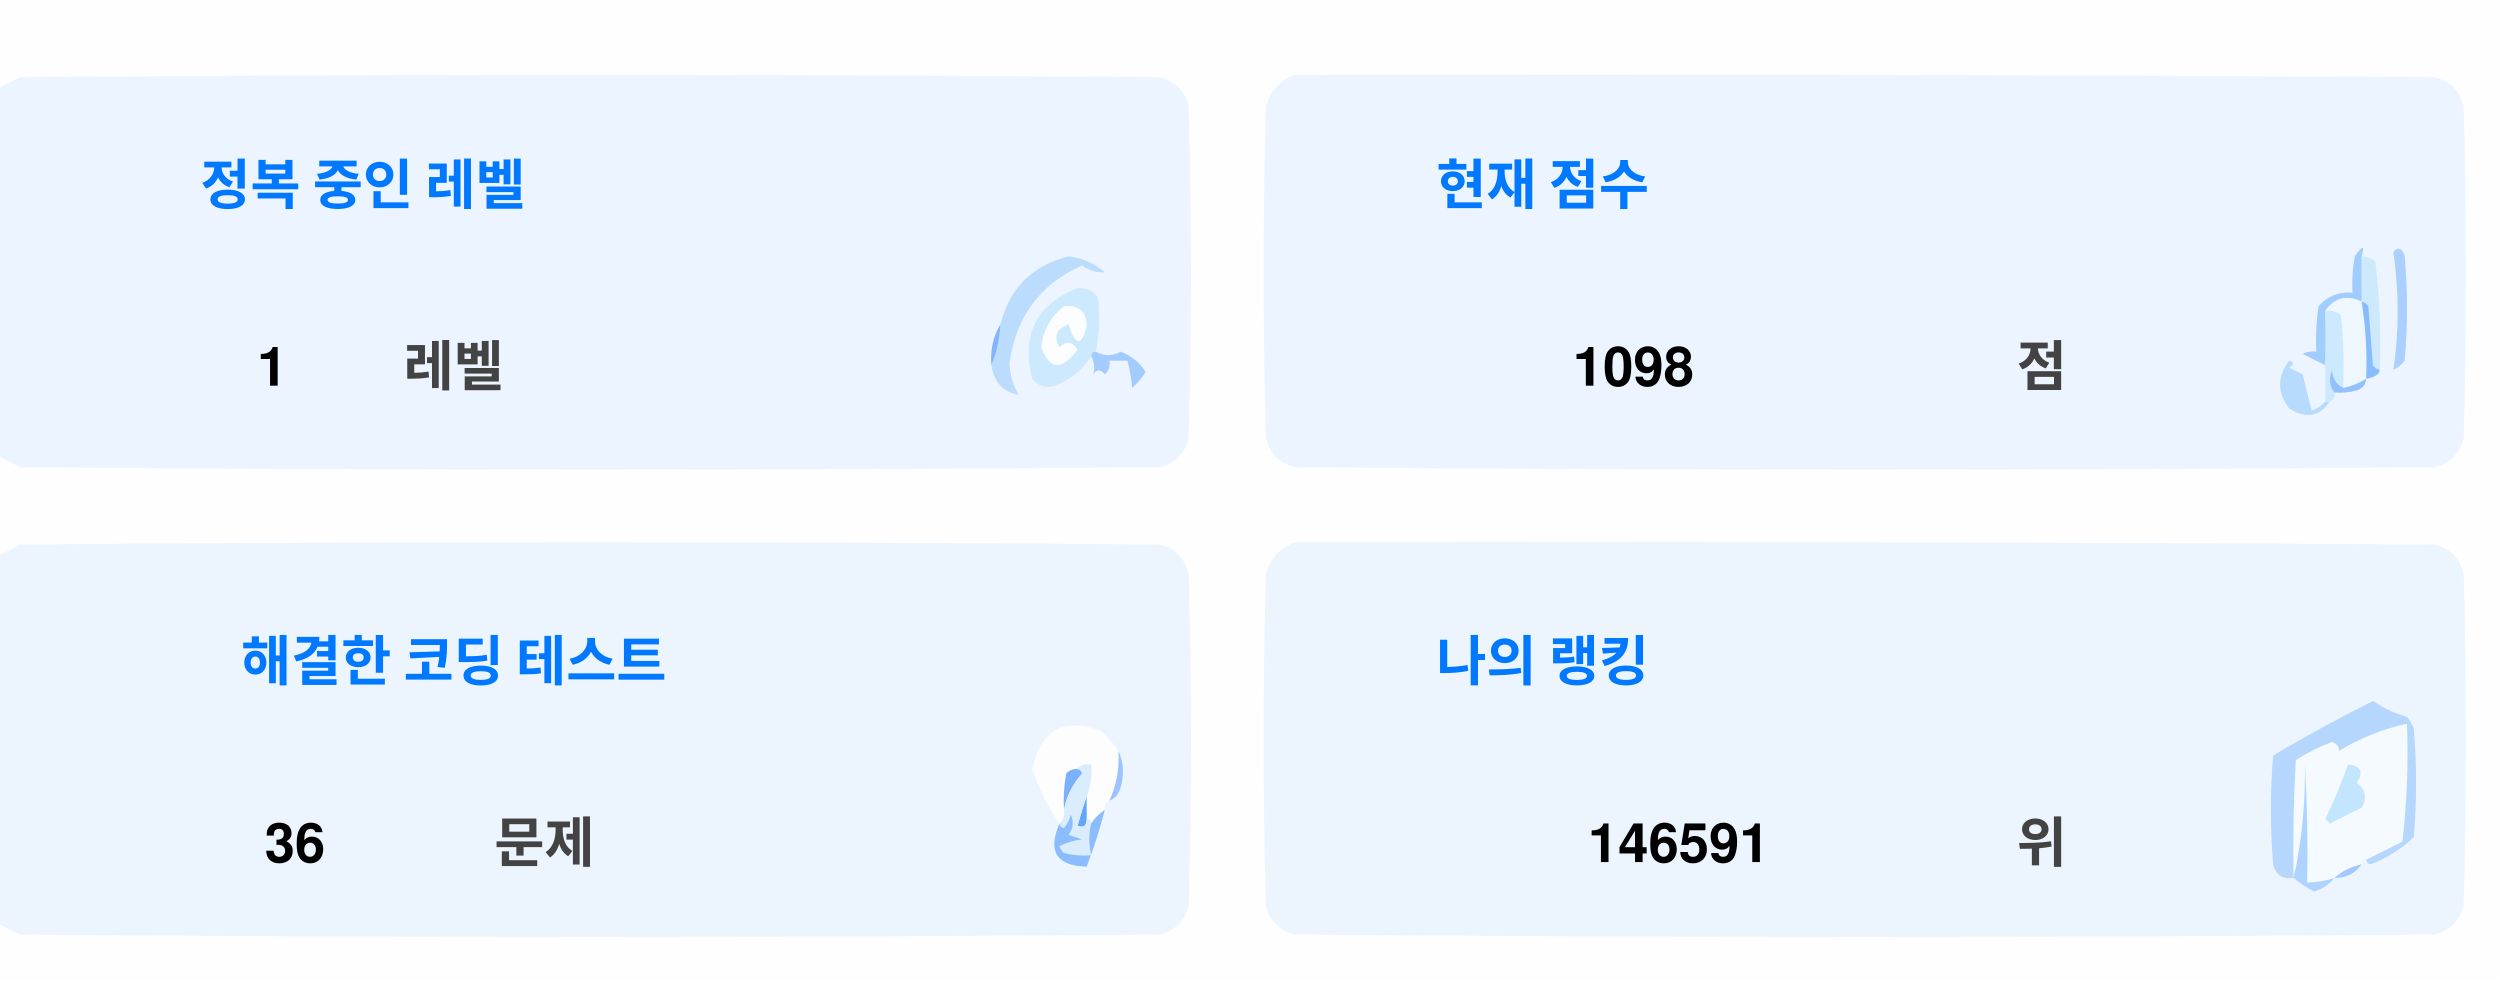
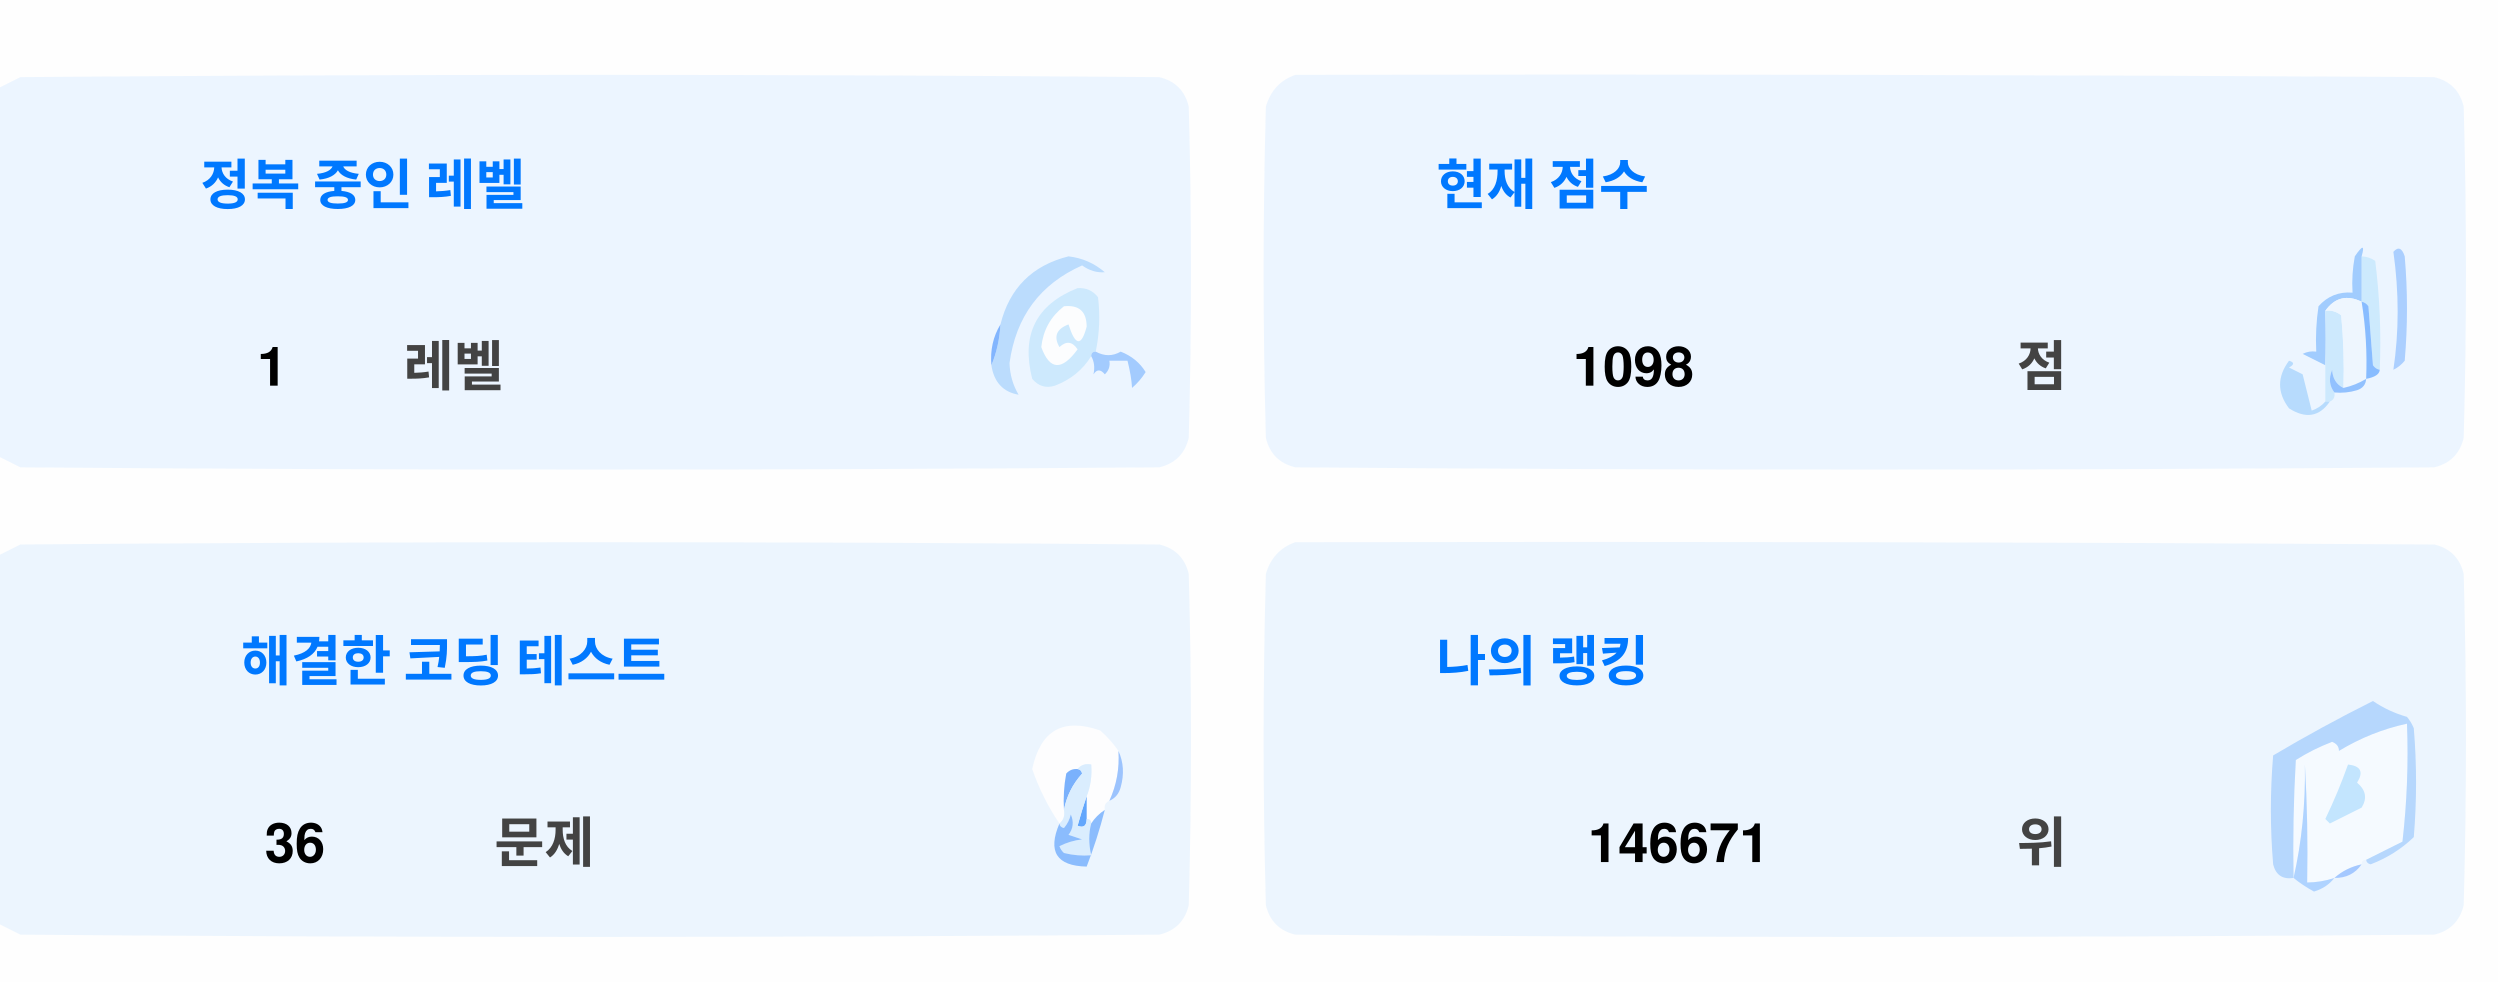
<svg xmlns="http://www.w3.org/2000/svg" version="1.1" width="551px" height="217px" style="shape-rendering:geometricPrecision; text-rendering:geometricPrecision; image-rendering:optimizeQuality; fill-rule:evenodd; clip-rule:evenodd">
  <style>.title {fill: #434343;font-size: 1rem;line-height: 1.5rem;font-weight: bold;font-family: -apple-system, BlinkMacSystemFont, Segoe UI, Helvetica, Arial, sans-serif, Apple Color Emoji, Segoe UI Emoji;}.desc {fill: #434343;font-size: 2.5rem;font-weight: bold;line-height: 1.5rem;font-family: -apple-system, BlinkMacSystemFont, Segoe UI, Helvetica, Arial, sans-serif, Apple Color Emoji, Segoe UI Emoji;}.desc-2 {fill: #434343;font-size: 1rem;font-weight: bold;line-height: 1.5rem;font-family: -apple-system, BlinkMacSystemFont, Segoe UI, Helvetica, Arial, sans-serif, Apple Color Emoji, Segoe UI Emoji;}.text, .desc {animation: twinkling 4s ease-in-out infinite;}@keyframes twinkling {40% { opacity: 1; }50% { opacity: 0.5; }60% { opacity: 1; }70% { opacity: 0.5; }80% { opacity: 1; }}</style>
  <g>
    <path style="opacity:1" fill="#fefefe" d="M -0.5,-0.5 C 183.167,-0.5 366.833,-0.5 550.5,-0.5C 550.5,71.833 550.5,144.167 550.5,216.5C 366.833,216.5 183.167,216.5 -0.5,216.5C -0.5,212.167 -0.5,207.833 -0.5,203.5C 1.14,204.32 2.807,205.153 4.5,206C 88.167,206.667 171.833,206.667 255.5,206C 259,205.167 261.167,203 262,199.5C 262.667,175.167 262.667,150.833 262,126.5C 261.167,123 259,120.833 255.5,120C 171.833,119.333 88.167,119.333 4.5,120C 2.807,120.847 1.14,121.68 -0.5,122.5C -0.5,115.167 -0.5,107.833 -0.5,100.5C 1.14,101.32 2.807,102.153 4.5,103C 88.167,103.667 171.833,103.667 255.5,103C 259,102.167 261.167,100 262,96.5C 262.667,72.167 262.667,47.833 262,23.5C 261.167,20 259,17.833 255.5,17C 171.833,16.333 88.167,16.333 4.5,17C 2.807,17.847 1.14,18.68 -0.5,19.5C -0.5,12.833 -0.5,6.167 -0.5,-0.5 Z" />
  </g>
  <g>
    <path style="opacity:1" fill="#ecf5ff" d="M -0.5,100.5 C -0.5,73.5 -0.5,46.5 -0.5,19.5C 1.14,18.68 2.807,17.847 4.5,17C 88.167,16.333 171.833,16.333 255.5,17C 259,17.833 261.167,20 262,23.5C 262.667,47.833 262.667,72.167 262,96.5C 261.167,100 259,102.167 255.5,103C 171.833,103.667 88.167,103.667 4.5,103C 2.807,102.153 1.14,101.32 -0.5,100.5 Z" />
  </g>
  <g>
    <path style="opacity:1" fill="#ecf5ff" d="M 285.5,16.5 C 369.167,16.333 452.834,16.5 536.5,17C 540,17.833 542.167,20 543,23.5C 543.667,47.833 543.667,72.167 543,96.5C 542.167,100 540,102.167 536.5,103C 452.833,103.667 369.167,103.667 285.5,103C 282,102.167 279.833,100 279,96.5C 278.333,72.167 278.333,47.833 279,23.5C 280.018,19.985 282.185,17.652 285.5,16.5 Z" />
  </g>
  <g>
    <path style="opacity:1" fill="#cdeafd" d="M 520.5,56.5 C 521.583,56.539 522.583,56.873 523.5,57.5C 524.498,65.472 524.831,73.472 524.5,81.5C 523.883,81.389 523.383,81.056 523,80.5C 522.667,76.167 522.333,71.833 522,67.5C 521.617,66.944 521.117,66.611 520.5,66.5C 520.5,63.167 520.5,59.833 520.5,56.5 Z" />
  </g>
  <g>
    <path style="opacity:1" fill="#abcfff" d="M 527.5,55.5 C 528.566,54.308 529.399,54.641 530,56.5C 530.667,64.167 530.667,71.833 530,79.5C 529.311,80.357 528.478,81.023 527.5,81.5C 528.758,73.08 528.758,64.414 527.5,55.5 Z" />
  </g>
  <g>
    <path style="opacity:1" fill="#bbdcfd" d="M 218.5,80.5 C 219.657,77.727 220.324,74.727 220.5,71.5C 222.49,63.51 227.49,58.51 235.5,56.5C 238.528,56.847 241.194,58.014 243.5,60C 241.744,60.141 240.078,59.641 238.5,58.5C 229.247,62.607 223.914,69.773 222.5,80C 222.565,82.526 223.232,84.859 224.5,87C 221.07,86.397 219.07,84.231 218.5,80.5 Z" />
  </g>
  <g>
    <path style="opacity:1" fill="#cde9fd" d="M 241.5,77.5 C 240.833,77.5 240.5,77.833 240.5,78.5C 238.628,81.529 235.961,83.695 232.5,85C 230.536,85.624 228.869,85.124 227.5,83.5C 225.021,73.791 228.354,67.124 237.5,63.5C 239.374,63.39 240.874,64.056 242,65.5C 242.497,69.524 242.331,73.524 241.5,77.5 Z" />
  </g>
  <g>
    <path style="opacity:1" fill="#fcfdfe" d="M 234.5,67.5 C 237.826,67.162 239.493,68.662 239.5,72C 238.334,76.434 237,76.267 235.5,71.5C 232.832,72.515 232.166,74.182 233.5,76.5C 235.017,75.089 236.351,75.256 237.5,77C 234.006,81.771 231.34,81.605 229.5,76.5C 229.904,72.771 231.571,69.771 234.5,67.5 Z" />
  </g>
  <g>
    <path style="opacity:1" fill="#a1ccfe" d="M 520.5,56.5 C 520.5,59.833 520.5,63.167 520.5,66.5C 517.238,64.922 514.572,65.589 512.5,68.5C 512.617,72.81 512.617,76.81 512.5,80.5C 510.86,79.68 509.193,78.847 507.5,78C 508.448,77.517 509.448,77.35 510.5,77.5C 510.335,74.15 510.502,70.817 511,67.5C 512.995,65.253 515.495,64.253 518.5,64.5C 518.336,61.813 518.503,59.146 519,56.5C 520.731,53.969 521.231,53.969 520.5,56.5 Z" />
  </g>
  <g>
    <path style="opacity:1" fill="#cde9fd" d="M 512.5,68.5 C 513.822,68.33 514.989,68.663 516,69.5C 516.499,74.823 516.666,80.156 516.5,85.5C 514.955,84.77 514.122,83.437 514,81.5C 513.22,83.387 513.387,85.054 514.5,86.5C 514.672,87.492 514.338,88.158 513.5,88.5C 513.167,88.5 512.833,88.5 512.5,88.5C 512.5,85.833 512.5,83.167 512.5,80.5C 512.617,76.81 512.617,72.81 512.5,68.5 Z" />
  </g>
  <g>
    <path style="opacity:1" fill="#eef6fe" d="M 520.5,66.5 C 521.407,72.106 521.74,77.773 521.5,83.5C 519.95,84.441 518.284,85.108 516.5,85.5C 516.666,80.156 516.499,74.823 516,69.5C 514.989,68.663 513.822,68.33 512.5,68.5C 514.572,65.589 517.238,64.922 520.5,66.5 Z" />
  </g>
  <g>
    <path style="opacity:1" fill="#88bcff" d="M 520.5,66.5 C 521.117,66.611 521.617,66.944 522,67.5C 522.333,71.833 522.667,76.167 523,80.5C 523.383,81.056 523.883,81.389 524.5,81.5C 524.445,82.469 523.445,83.136 521.5,83.5C 521.74,77.773 521.407,72.106 520.5,66.5 Z" />
  </g>
  <g>
    <path style="opacity:1" fill="#82b5fe" d="M 220.5,71.5 C 220.324,74.727 219.657,77.727 218.5,80.5C 218.215,77.171 218.882,74.171 220.5,71.5 Z" />
  </g>
  <g>
    <path style="opacity:1" fill="#a3cbfe" d="M 240.5,78.5 C 240.5,77.833 240.833,77.5 241.5,77.5C 243.391,78.536 245.224,78.536 247,77.5C 249.391,78.429 251.225,79.929 252.5,82C 251.681,83.319 250.681,84.486 249.5,85.5C 249.409,83.777 249.075,81.777 248.5,79.5C 247.167,79.5 245.833,79.5 244.5,79.5C 244.719,80.675 244.386,81.675 243.5,82.5C 242.575,81.359 241.741,81.359 241,82.5C 241.331,80.981 241.164,79.648 240.5,78.5 Z" />
  </g>
  <g>
    <path style="opacity:1" fill="#b7dbfd" d="M 512.5,88.5 C 512.833,88.5 513.167,88.5 513.5,88.5C 511.199,91.857 508.199,92.357 504.5,90C 501.872,86.535 501.872,83.035 504.5,79.5C 505.696,79.846 505.696,80.346 504.5,81C 505.5,81.5 506.5,82 507.5,82.5C 508.167,85.167 508.833,87.833 509.5,90.5C 510.739,90.058 511.739,89.391 512.5,88.5 Z" />
  </g>
  <g>
    <path style="opacity:1" fill="#92c1fe" d="M 516.5,85.5 C 518.284,85.108 519.95,84.441 521.5,83.5C 521.423,84.75 520.756,85.583 519.5,86C 517.866,86.493 516.199,86.66 514.5,86.5C 513.387,85.054 513.22,83.387 514,81.5C 514.122,83.437 514.955,84.77 516.5,85.5 Z" />
  </g>
  <g>
    <path style="opacity:1" fill="#ecf5fe" d="M -0.5,203.5 C -0.5,176.5 -0.5,149.5 -0.5,122.5C 1.14,121.68 2.807,120.847 4.5,120C 88.167,119.333 171.833,119.333 255.5,120C 259,120.833 261.167,123 262,126.5C 262.667,150.833 262.667,175.167 262,199.5C 261.167,203 259,205.167 255.5,206C 171.833,206.667 88.167,206.667 4.5,206C 2.807,205.153 1.14,204.32 -0.5,203.5 Z" />
  </g>
  <g>
    <path style="opacity:1" fill="#ecf5fe" d="M 285.5,119.5 C 369.167,119.333 452.834,119.5 536.5,120C 540,120.833 542.167,123 543,126.5C 543.667,150.833 543.667,175.167 543,199.5C 542.167,203 540,205.167 536.5,206C 452.833,206.667 369.167,206.667 285.5,206C 282,205.167 279.833,203 279,199.5C 278.333,175.167 278.333,150.833 279,126.5C 280.018,122.985 282.185,120.652 285.5,119.5 Z" />
  </g>
  <g>
    <path style="opacity:1" fill="#fdfdfe" d="M 246.5,165.5 C 246.758,169.367 246.092,173.034 244.5,176.5C 243.662,176.842 243.328,177.508 243.5,178.5C 242.272,179.306 241.272,180.306 240.5,181.5C 240.5,180.833 240.167,180.5 239.5,180.5C 239.5,178.833 239.5,177.167 239.5,175.5C 240.369,173.283 240.702,170.95 240.5,168.5C 239.209,168.263 238.209,168.596 237.5,169.5C 236.504,169.414 235.671,169.748 235,170.5C 234.503,173.146 234.336,175.813 234.5,178.5C 234.737,179.791 234.404,180.791 233.5,181.5C 230.986,177.806 228.986,173.806 227.5,169.5C 229.309,160.957 234.309,158.124 242.5,161C 244.07,162.397 245.404,163.897 246.5,165.5 Z" />
  </g>
  <g>
    <path style="opacity:1" fill="#f5faff" d="M 521.5,189.5 C 520.833,189.5 520.5,189.833 520.5,190.5C 518.181,190.992 516.181,191.992 514.5,193.5C 512.565,194.15 510.565,194.483 508.5,194.5C 508.666,185.827 508.5,177.16 508,168.5C 508.141,177.227 507.308,185.56 505.5,193.5C 505.334,184.827 505.5,176.16 506,167.5C 508.527,165.903 511.194,164.57 514,163.5C 515.011,163.892 515.511,164.559 515.5,165.5C 520.21,162.641 525.21,160.641 530.5,159.5C 530.831,168.192 530.498,176.859 529.5,185.5C 526.807,186.847 524.14,188.18 521.5,189.5 Z" />
  </g>
  <g>
    <path style="opacity:1" fill="#b6d7fd" d="M 521.5,189.5 C 524.14,188.18 526.807,186.847 529.5,185.5C 530.498,176.859 530.831,168.192 530.5,159.5C 525.21,160.641 520.21,162.641 515.5,165.5C 515.511,164.559 515.011,163.892 514,163.5C 511.194,164.57 508.527,165.903 506,167.5C 505.5,176.16 505.334,184.827 505.5,193.5C 503.089,193.863 501.589,192.863 501,190.5C 500.333,182.5 500.333,174.5 501,166.5C 508.173,162.246 515.507,158.246 523,154.5C 525.304,156.068 527.804,157.235 530.5,158C 531.126,158.75 531.626,159.584 532,160.5C 532.667,168.5 532.667,176.5 532,184.5C 529.292,187.111 526.125,189.111 522.5,190.5C 521.893,190.376 521.56,190.043 521.5,189.5 Z" />
  </g>
  <g>
    <path style="opacity:1" fill="#c3e5fe" d="M 517.5,168.5 C 520.317,168.801 520.984,170.134 519.5,172.5C 521.439,174.122 521.772,175.956 520.5,178C 518.167,179.167 515.833,180.333 513.5,181.5C 513.167,181.167 512.833,180.833 512.5,180.5C 514.414,176.515 516.081,172.515 517.5,168.5 Z" />
  </g>
  <g>
    <path style="opacity:1" fill="#7ab1fc" d="M 237.5,169.5 C 238.043,169.56 238.376,169.893 238.5,170.5C 236.395,172.836 235.062,175.503 234.5,178.5C 234.336,175.813 234.503,173.146 235,170.5C 235.671,169.748 236.504,169.414 237.5,169.5 Z" />
  </g>
  <g>
    <path style="opacity:1" fill="#afd3ff" d="M 514.5,193.5 C 513.378,194.947 511.878,195.947 510,196.5C 508.348,195.601 506.848,194.601 505.5,193.5C 507.308,185.56 508.141,177.227 508,168.5C 508.5,177.16 508.666,185.827 508.5,194.5C 510.565,194.483 512.565,194.15 514.5,193.5 Z" />
  </g>
  <g>
    <path style="opacity:1" fill="#9cc3fd" d="M 246.5,165.5 C 247.634,167.966 247.801,170.633 247,173.5C 246.623,174.942 245.79,175.942 244.5,176.5C 246.092,173.034 246.758,169.367 246.5,165.5 Z" />
  </g>
  <g>
    <path style="opacity:1" fill="#62a6fc" d="M 239.5,175.5 C 239.5,177.167 239.5,178.833 239.5,180.5C 239.483,182.028 238.816,182.528 237.5,182C 238.117,179.723 238.784,177.556 239.5,175.5 Z" />
  </g>
  <g>
    <path style="opacity:1" fill="#daedfe" d="M 237.5,169.5 C 238.209,168.596 239.209,168.263 240.5,168.5C 240.702,170.95 240.369,173.283 239.5,175.5C 238.784,177.556 238.117,179.723 237.5,182C 238.816,182.528 239.483,182.028 239.5,180.5C 240.167,180.5 240.5,180.833 240.5,181.5C 239.918,183.669 239.918,186.002 240.5,188.5C 238.473,188.662 236.473,188.495 234.5,188C 234.043,187.586 233.709,187.086 233.5,186.5C 235.078,185.702 236.744,185.202 238.5,185C 237.5,184.667 236.5,184.333 235.5,184C 236.554,182.612 236.72,181.112 236,179.5C 235.751,180.624 235.251,181.624 234.5,182.5C 233.893,182.376 233.56,182.043 233.5,181.5C 234.404,180.791 234.737,179.791 234.5,178.5C 235.062,175.503 236.395,172.836 238.5,170.5C 238.376,169.893 238.043,169.56 237.5,169.5 Z" />
  </g>
  <g>
    <path style="opacity:1" fill="#8bbcfd" d="M 243.5,178.5 C 242.395,182.803 241.062,186.969 239.5,191C 232.857,190.847 230.857,187.68 233.5,181.5C 233.56,182.043 233.893,182.376 234.5,182.5C 235.251,181.624 235.751,180.624 236,179.5C 236.72,181.112 236.554,182.612 235.5,184C 236.5,184.333 237.5,184.667 238.5,185C 236.744,185.202 235.078,185.702 233.5,186.5C 233.709,187.086 234.043,187.586 234.5,188C 236.473,188.495 238.473,188.662 240.5,188.5C 239.918,186.002 239.918,183.669 240.5,181.5C 241.272,180.306 242.272,179.306 243.5,178.5 Z" />
  </g>
  <g>
    <path style="opacity:1" fill="#a4c8ff" d="M 520.5,190.5 C 519.089,192.539 517.089,193.539 514.5,193.5C 516.181,191.992 518.181,190.992 520.5,190.5 Z" />
  </g>
  <text text-anchor="middle" x="80" y="45" class="title" style="fill:#0078ff;" stroke="#none" stroke-width="1">정복 중인 레벨</text>
  <text text-anchor="middle" x="60" y="85" class="desc" style="fill:#000000;" stroke="#none" stroke-width="1">1</text>
  <text text-anchor="middle" x="100" y="85" class="desc-2" style="fill:#434343;" stroke="#none" stroke-width="1">레벨</text>
  <text text-anchor="middle" x="340" y="45" class="title" style="fill:#0078ff;" stroke="#none" stroke-width="1">현재 점수</text>
  <text text-anchor="middle" x="360" y="85" class="desc" style="fill:#000000;" stroke="#none" stroke-width="1">1098</text>
  <text text-anchor="middle" x="450" y="85" class="desc-2" style="fill:#434343;" stroke="#none" stroke-width="1">점</text>
  <text text-anchor="middle" x="100" y="150" class="title" style="fill:#0078ff;" stroke="#none" stroke-width="1">해결한 코딩 테스트</text>
  <text text-anchor="middle" x="65" y="190" class="desc" style="fill:#000000;" stroke="#none" stroke-width="1">36</text>
  <text text-anchor="middle" x="120" y="190" class="desc-2" style="fill:#434343;" stroke="#none" stroke-width="1">문제</text>
  <text text-anchor="middle" x="340" y="150" class="title" style="fill:#0078ff;" stroke="#none" stroke-width="1">나의 랭킹</text>
-   <text text-anchor="middle" x="370" y="190" class="desc" style="fill:#000000;" stroke="#none" stroke-width="1">146591</text>
+   <text text-anchor="middle" x="370" y="190" class="desc" style="fill:#000000;" stroke="#none" stroke-width="1">146671</text>
  <text text-anchor="middle" x="450" y="190" class="desc-2" style="fill:#434343;" stroke="#none" stroke-width="1">위</text>
</svg>
